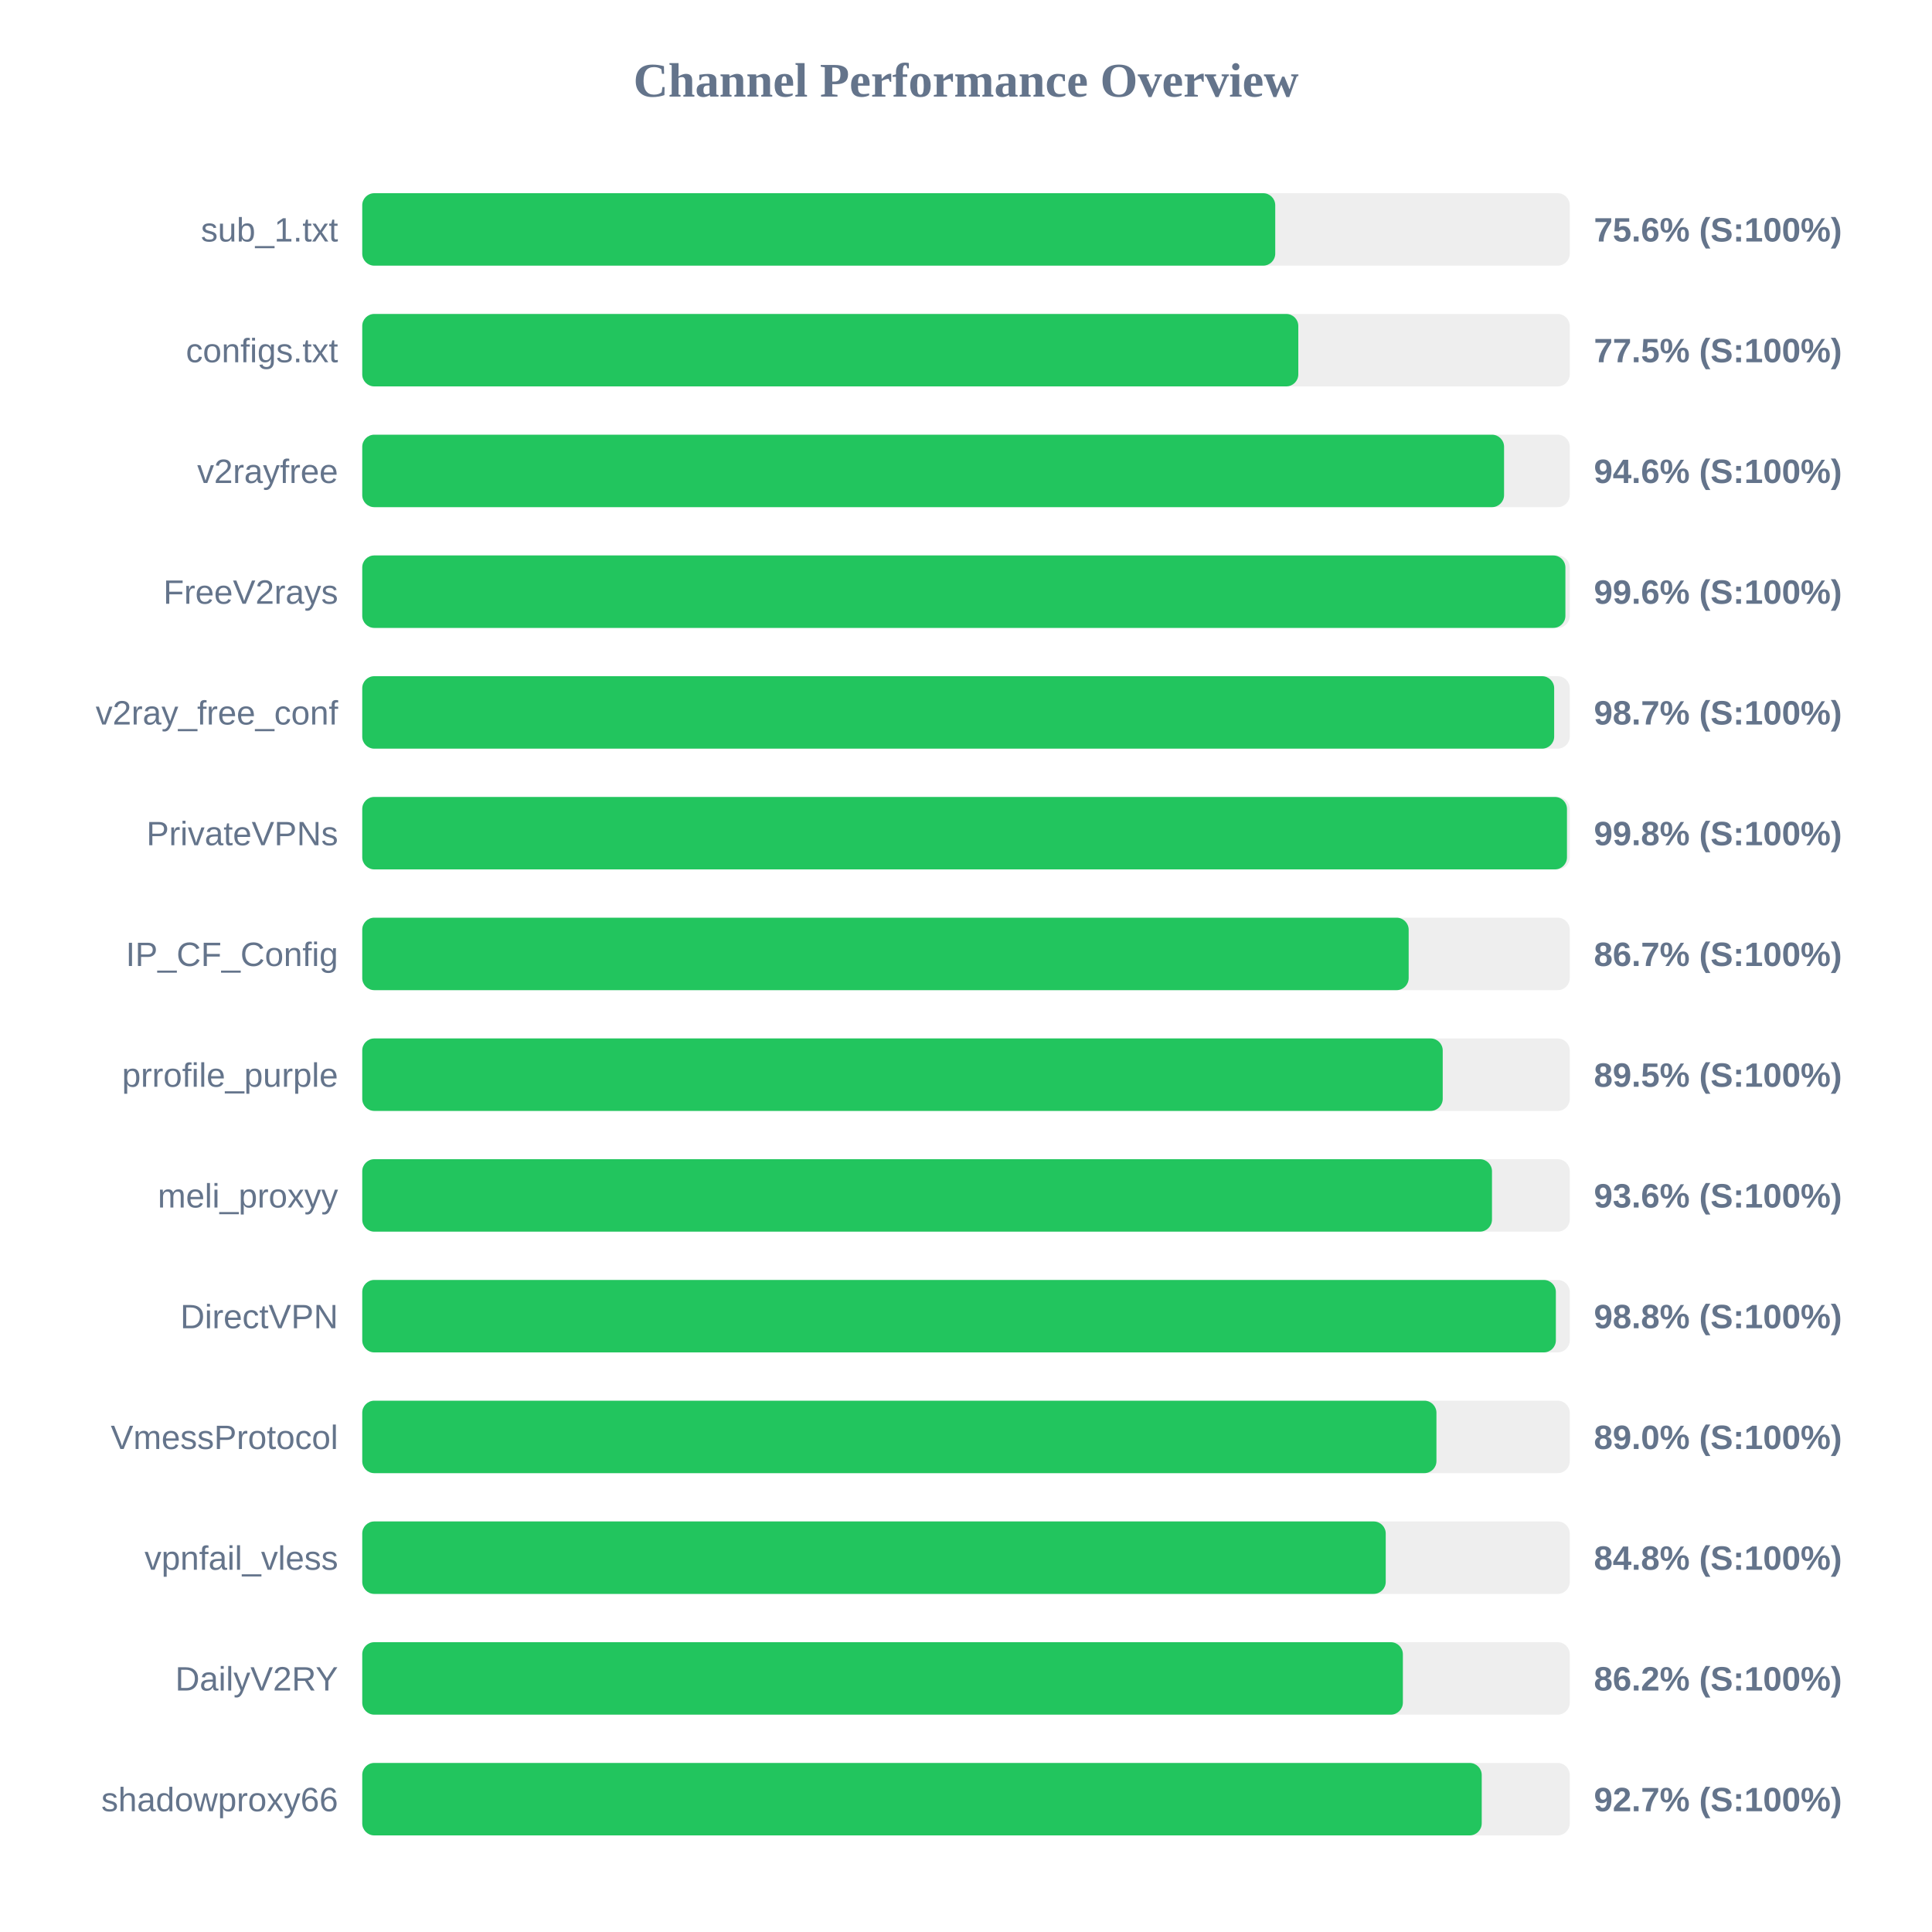
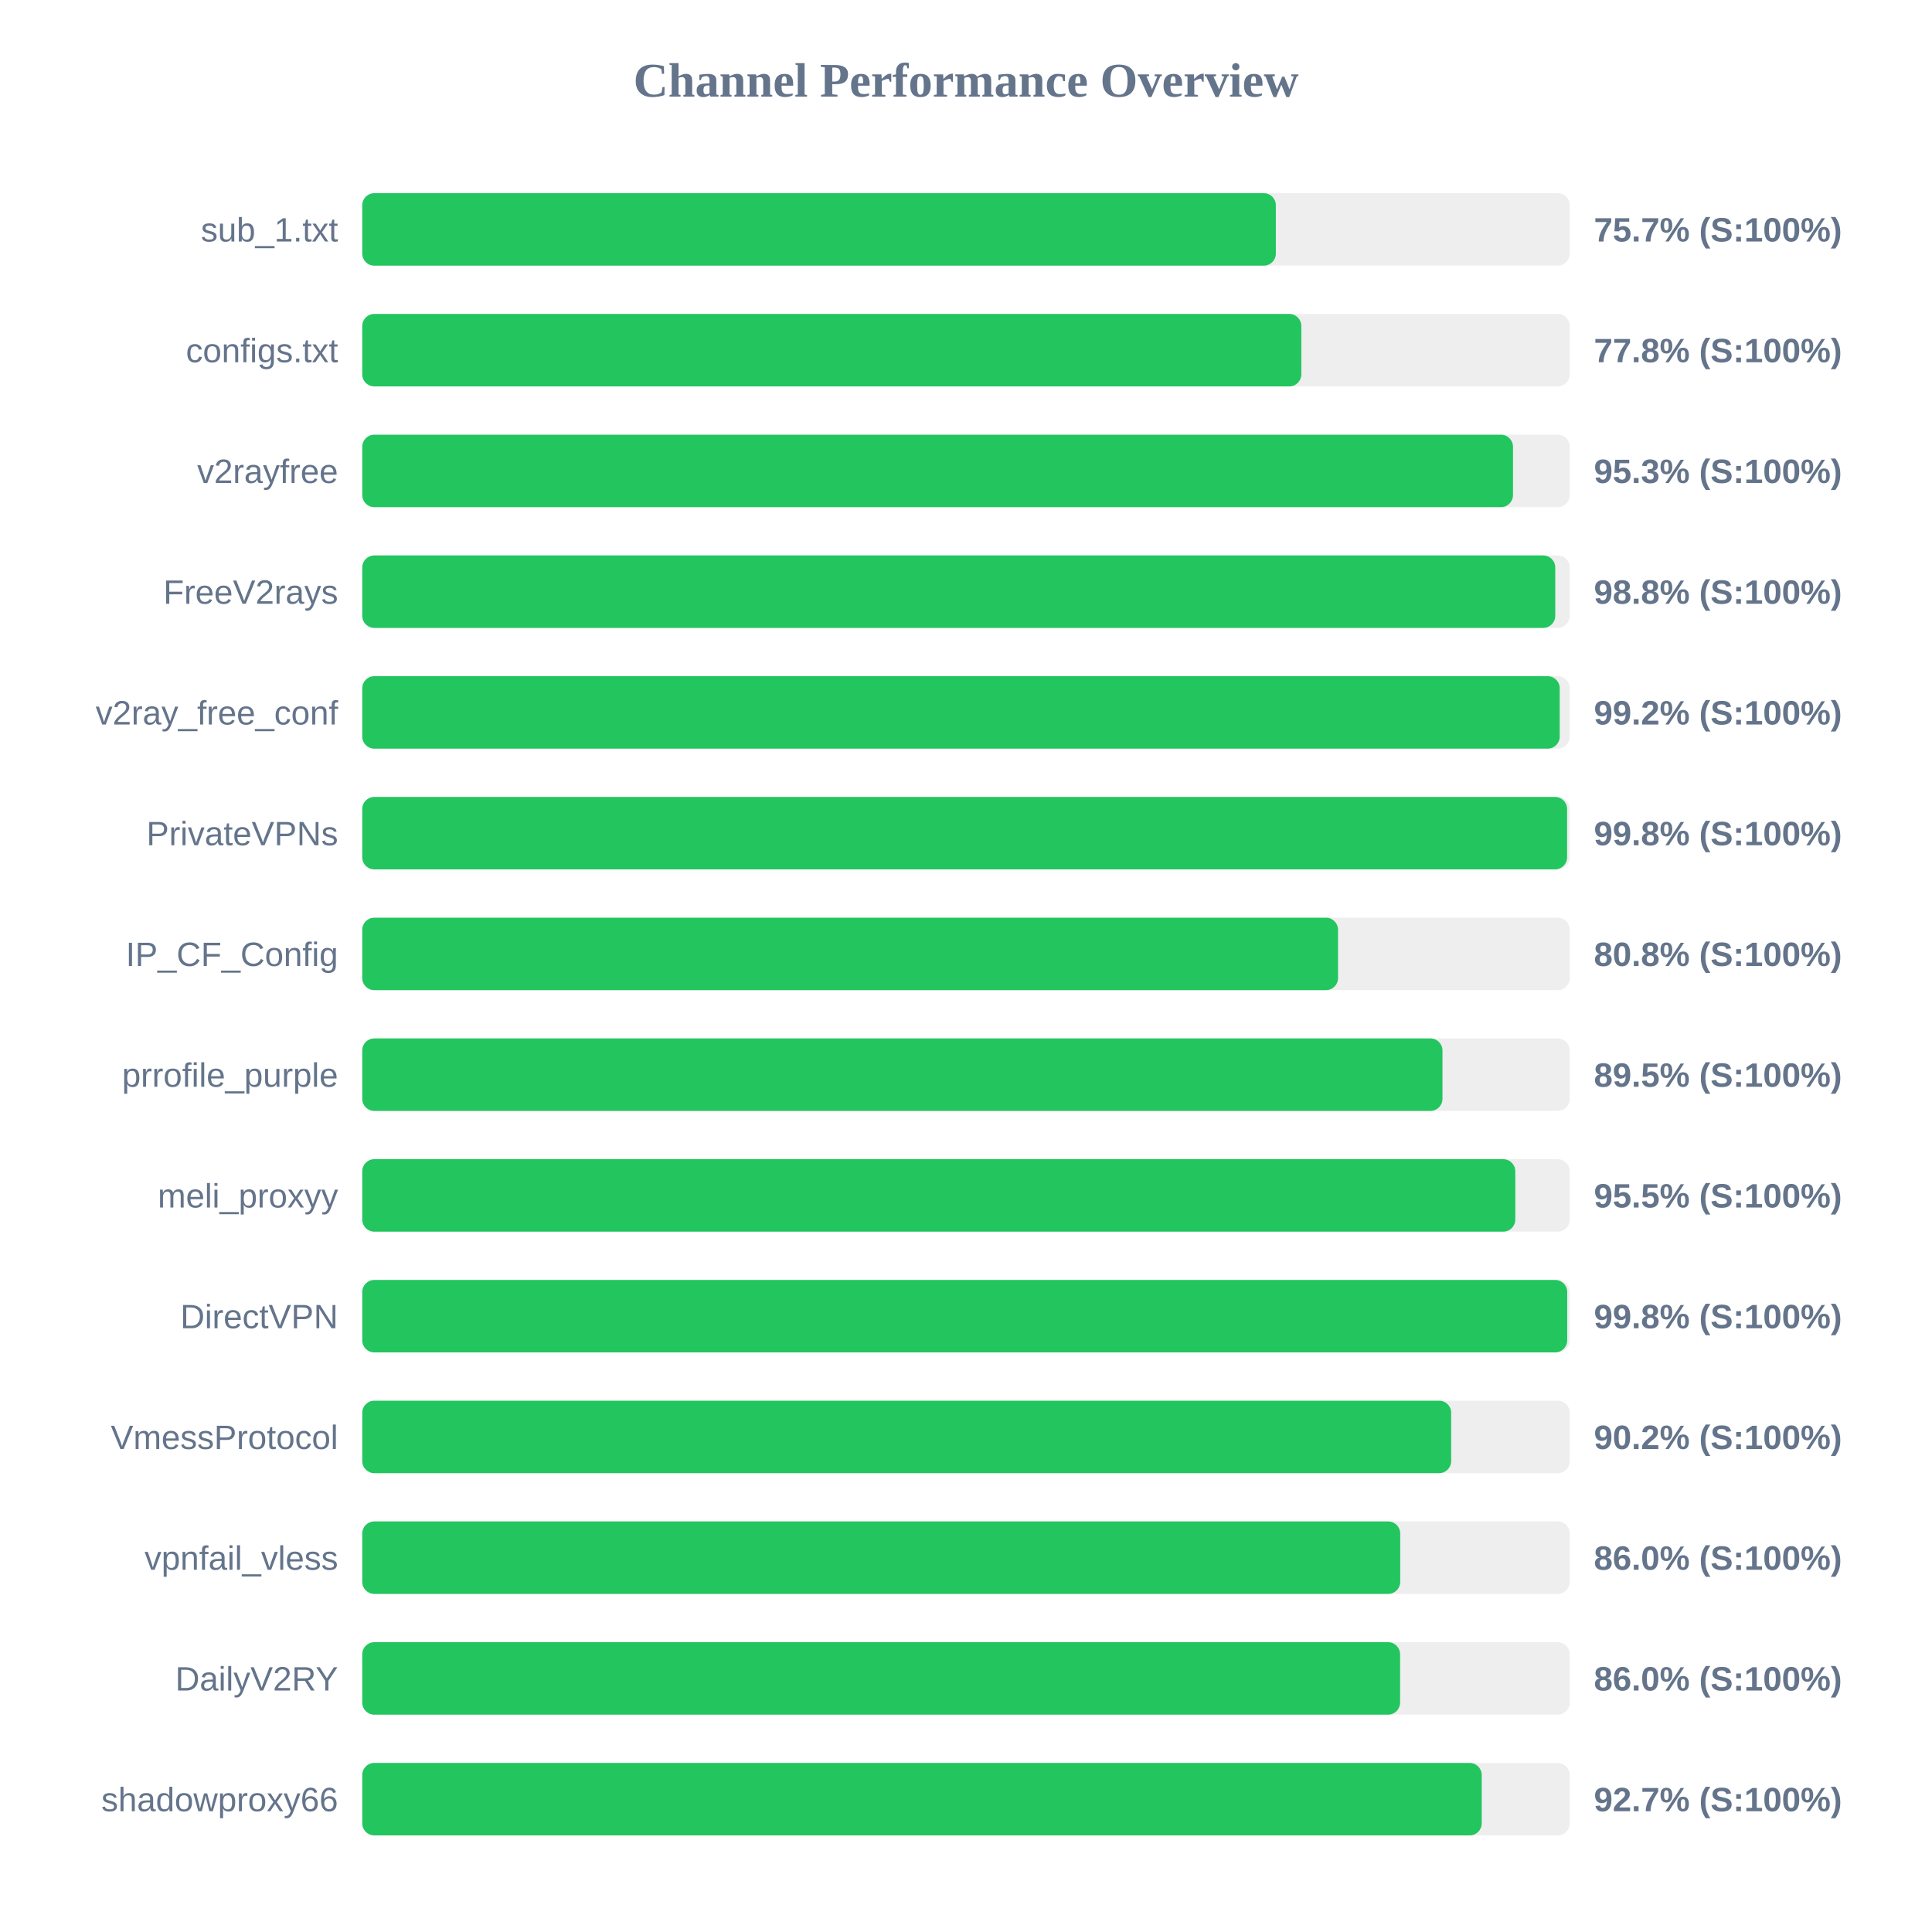
<svg xmlns="http://www.w3.org/2000/svg" width="800" height="800" version="1.1">
  <style>
        .row { font: 14px Arial; fill: #64748b; }
        .score { font: bold 14px Arial; fill: #64748b; }
    </style>
  <text x="400" y="40" text-anchor="middle" font-size="20px" font-weight="bold" fill="#64748b">Channel Performance Overview</text>
  <rect x="150" y="80" width="500" height="30" fill="#eee" rx="5" />
-   <rect x="150" y="80" width="378.05" height="30" fill="#22c55e" rx="5" />
+   <rect x="150" y="80" width="378.3" height="30" fill="#22c55e" rx="5" />
  <text x="140" y="100" text-anchor="end" class="row">sub_1.txt</text>
-   <text x="660" y="100" text-anchor="start" class="score">75.6% (S:100%)</text>
+   <text x="660" y="100" text-anchor="start" class="score">75.7% (S:100%)</text>
  <rect x="150" y="130" width="500" height="30" fill="#eee" rx="5" />
-   <rect x="150" y="130" width="387.6" height="30" fill="#22c55e" rx="5" />
+   <rect x="150" y="130" width="388.85" height="30" fill="#22c55e" rx="5" />
  <text x="140" y="150" text-anchor="end" class="row">configs.txt</text>
-   <text x="660" y="150" text-anchor="start" class="score">77.5% (S:100%)</text>
+   <text x="660" y="150" text-anchor="start" class="score">77.8% (S:100%)</text>
  <rect x="150" y="180" width="500" height="30" fill="#eee" rx="5" />
-   <rect x="150" y="180" width="472.8" height="30" fill="#22c55e" rx="5" />
+   <rect x="150" y="180" width="476.5" height="30" fill="#22c55e" rx="5" />
  <text x="140" y="200" text-anchor="end" class="row">v2rayfree</text>
-   <text x="660" y="200" text-anchor="start" class="score">94.6% (S:100%)</text>
+   <text x="660" y="200" text-anchor="start" class="score">95.3% (S:100%)</text>
  <rect x="150" y="230" width="500" height="30" fill="#eee" rx="5" />
-   <rect x="150" y="230" width="498.2" height="30" fill="#22c55e" rx="5" />
+   <rect x="150" y="230" width="494.0" height="30" fill="#22c55e" rx="5" />
  <text x="140" y="250" text-anchor="end" class="row">FreeV2rays</text>
-   <text x="660" y="250" text-anchor="start" class="score">99.6% (S:100%)</text>
+   <text x="660" y="250" text-anchor="start" class="score">98.8% (S:100%)</text>
  <rect x="150" y="280" width="500" height="30" fill="#eee" rx="5" />
-   <rect x="150" y="280" width="493.55" height="30" fill="#22c55e" rx="5" />
+   <rect x="150" y="280" width="495.85" height="30" fill="#22c55e" rx="5" />
  <text x="140" y="300" text-anchor="end" class="row">v2ray_free_conf</text>
-   <text x="660" y="300" text-anchor="start" class="score">98.7% (S:100%)</text>
+   <text x="660" y="300" text-anchor="start" class="score">99.2% (S:100%)</text>
  <rect x="150" y="330" width="500" height="30" fill="#eee" rx="5" />
-   <rect x="150" y="330" width="498.85" height="30" fill="#22c55e" rx="5" />
+   <rect x="150" y="330" width="498.9" height="30" fill="#22c55e" rx="5" />
  <text x="140" y="350" text-anchor="end" class="row">PrivateVPNs</text>
  <text x="660" y="350" text-anchor="start" class="score">99.8% (S:100%)</text>
  <rect x="150" y="380" width="500" height="30" fill="#eee" rx="5" />
-   <rect x="150" y="380" width="433.3" height="30" fill="#22c55e" rx="5" />
+   <rect x="150" y="380" width="404.05" height="30" fill="#22c55e" rx="5" />
  <text x="140" y="400" text-anchor="end" class="row">IP_CF_Config</text>
-   <text x="660" y="400" text-anchor="start" class="score">86.7% (S:100%)</text>
+   <text x="660" y="400" text-anchor="start" class="score">80.8% (S:100%)</text>
  <rect x="150" y="430" width="500" height="30" fill="#eee" rx="5" />
-   <rect x="150" y="430" width="447.4" height="30" fill="#22c55e" rx="5" />
+   <rect x="150" y="430" width="447.3" height="30" fill="#22c55e" rx="5" />
  <text x="140" y="450" text-anchor="end" class="row">prrofile_purple</text>
  <text x="660" y="450" text-anchor="start" class="score">89.5% (S:100%)</text>
  <rect x="150" y="480" width="500" height="30" fill="#eee" rx="5" />
-   <rect x="150" y="480" width="467.8" height="30" fill="#22c55e" rx="5" />
+   <rect x="150" y="480" width="477.45" height="30" fill="#22c55e" rx="5" />
  <text x="140" y="500" text-anchor="end" class="row">meli_proxyy</text>
-   <text x="660" y="500" text-anchor="start" class="score">93.6% (S:100%)</text>
+   <text x="660" y="500" text-anchor="start" class="score">95.5% (S:100%)</text>
  <rect x="150" y="530" width="500" height="30" fill="#eee" rx="5" />
-   <rect x="150" y="530" width="494.25" height="30" fill="#22c55e" rx="5" />
+   <rect x="150" y="530" width="498.95" height="30" fill="#22c55e" rx="5" />
  <text x="140" y="550" text-anchor="end" class="row">DirectVPN</text>
-   <text x="660" y="550" text-anchor="start" class="score">98.8% (S:100%)</text>
+   <text x="660" y="550" text-anchor="start" class="score">99.8% (S:100%)</text>
  <rect x="150" y="580" width="500" height="30" fill="#eee" rx="5" />
-   <rect x="150" y="580" width="444.8" height="30" fill="#22c55e" rx="5" />
+   <rect x="150" y="580" width="450.9" height="30" fill="#22c55e" rx="5" />
  <text x="140" y="600" text-anchor="end" class="row">VmessProtocol</text>
-   <text x="660" y="600" text-anchor="start" class="score">89.0% (S:100%)</text>
+   <text x="660" y="600" text-anchor="start" class="score">90.2% (S:100%)</text>
  <rect x="150" y="630" width="500" height="30" fill="#eee" rx="5" />
-   <rect x="150" y="630" width="423.8" height="30" fill="#22c55e" rx="5" />
+   <rect x="150" y="630" width="429.8" height="30" fill="#22c55e" rx="5" />
  <text x="140" y="650" text-anchor="end" class="row">vpnfail_vless</text>
-   <text x="660" y="650" text-anchor="start" class="score">84.8% (S:100%)</text>
+   <text x="660" y="650" text-anchor="start" class="score">86.0% (S:100%)</text>
  <rect x="150" y="680" width="500" height="30" fill="#eee" rx="5" />
-   <rect x="150" y="680" width="430.9" height="30" fill="#22c55e" rx="5" />
+   <rect x="150" y="680" width="429.75" height="30" fill="#22c55e" rx="5" />
  <text x="140" y="700" text-anchor="end" class="row">DailyV2RY</text>
-   <text x="660" y="700" text-anchor="start" class="score">86.2% (S:100%)</text>
+   <text x="660" y="700" text-anchor="start" class="score">86.0% (S:100%)</text>
  <rect x="150" y="730" width="500" height="30" fill="#eee" rx="5" />
  <rect x="150" y="730" width="463.55" height="30" fill="#22c55e" rx="5" />
  <text x="140" y="750" text-anchor="end" class="row">shadowproxy66</text>
  <text x="660" y="750" text-anchor="start" class="score">92.7% (S:100%)</text>
</svg>
